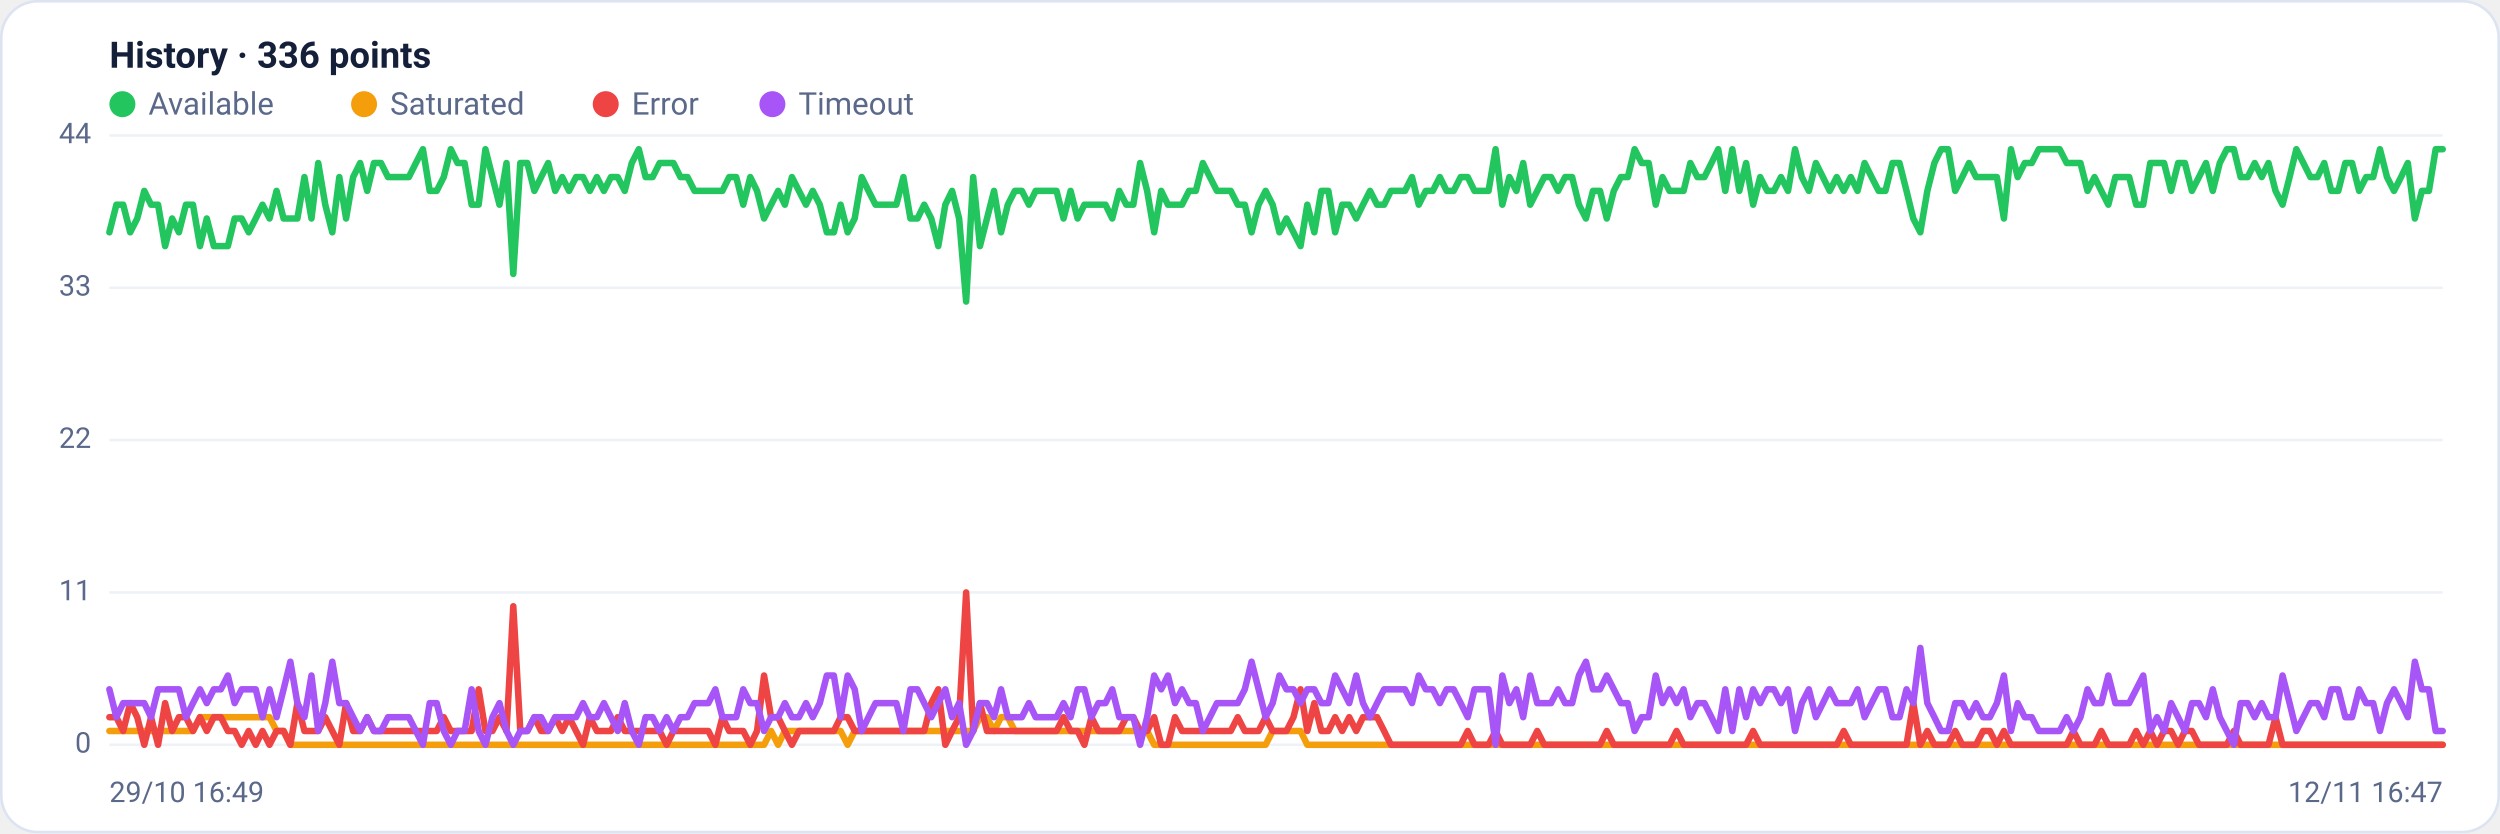
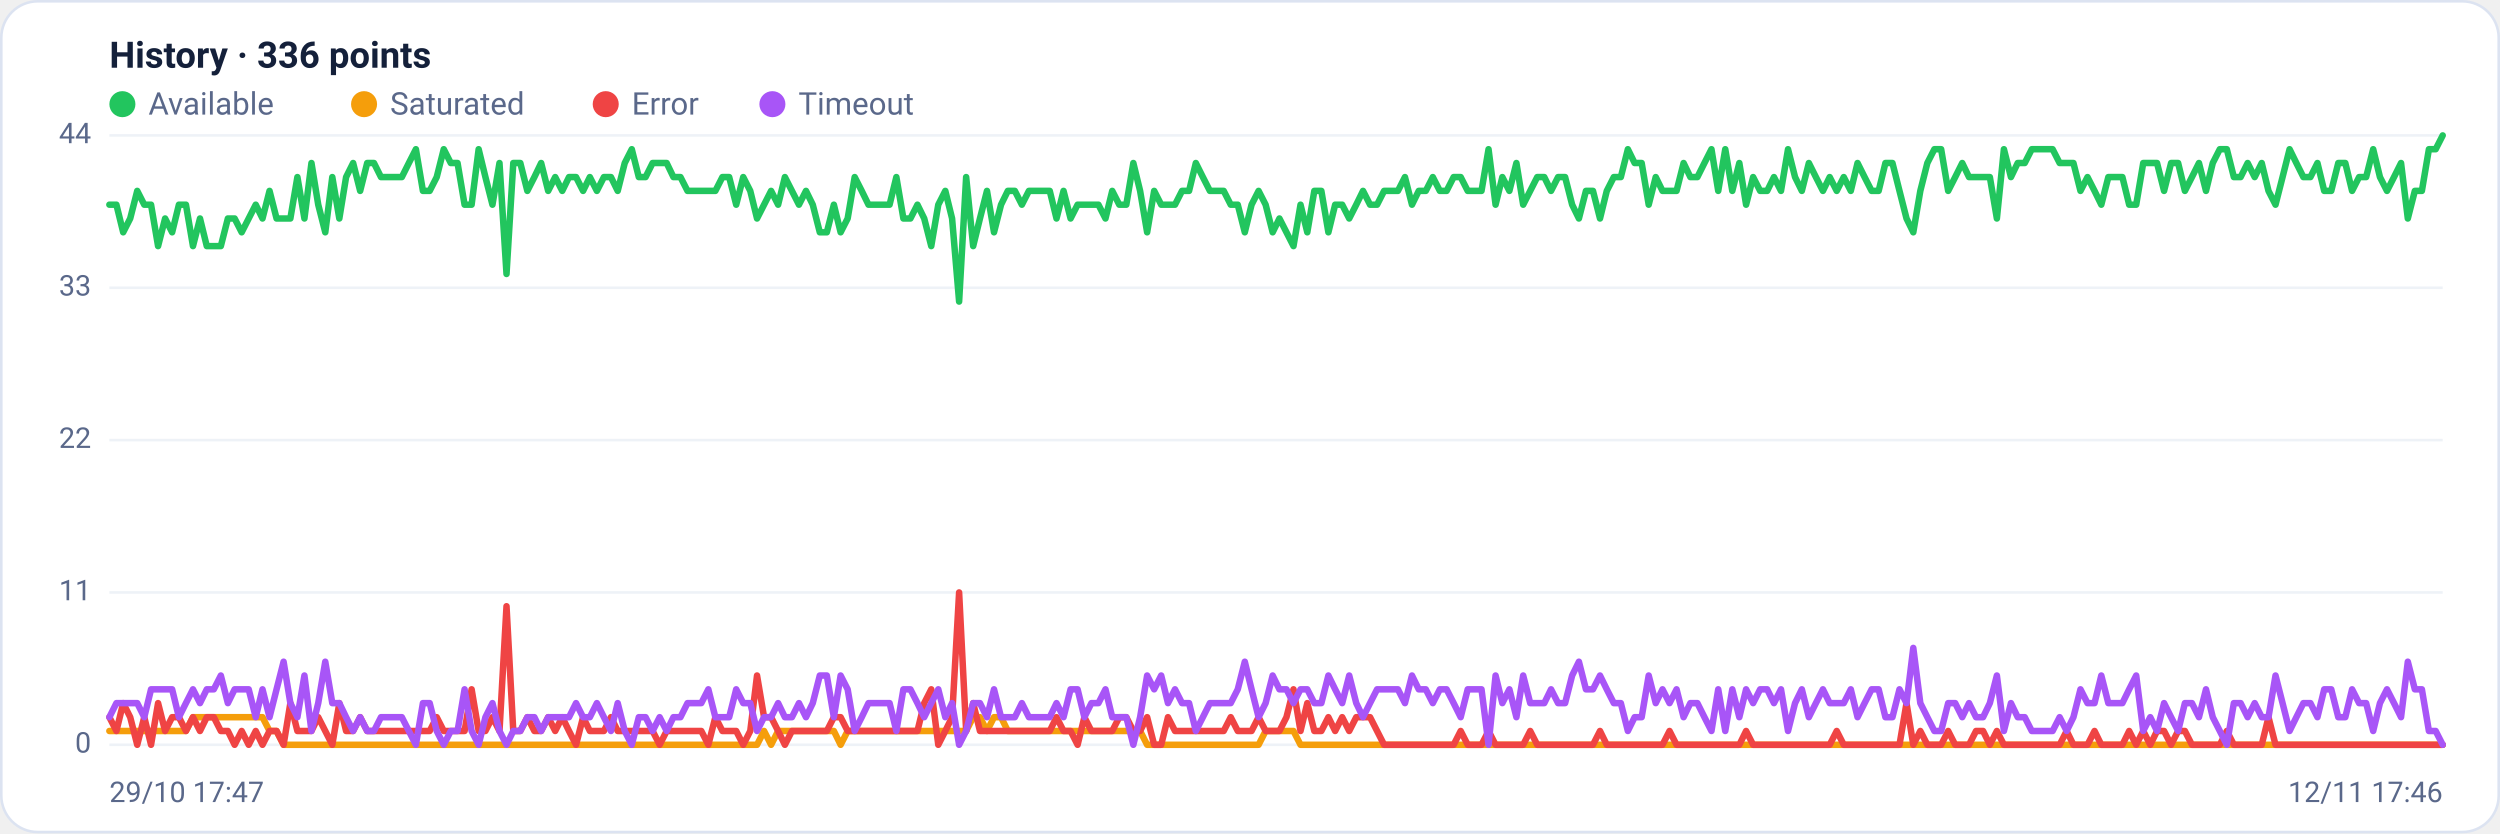
<svg xmlns="http://www.w3.org/2000/svg" viewBox="0 0 960 320" width="960" height="320" font-family="Segoe UI, system-ui, -apple-system, Roboto, Helvetica, Arial, sans-serif" role="img" aria-label="Availability history per region">
  <rect x="0.5" y="0.5" width="959" height="319" rx="14" fill="#ffffff" stroke="#dce3f1" />
  <text x="42" y="26" font-size="14" font-weight="600" fill="#14203a">History · 336 points</text>
  <circle cx="47" cy="40" r="5" fill="#22c55e" />
  <text x="57" y="44" font-size="12" fill="#5a688a">Available</text>
  <circle cx="139.8" cy="40" r="5" fill="#f59e0b" />
  <text x="149.8" y="44" font-size="12" fill="#5a688a">Saturated</text>
  <circle cx="232.6" cy="40" r="5" fill="#ef4444" />
  <text x="242.6" y="44" font-size="12" fill="#5a688a">Error</text>
  <circle cx="296.6" cy="40" r="5" fill="#a855f7" />
  <text x="306.6" y="44" font-size="12" fill="#5a688a">Timeout</text>
  <line x1="42" y1="286.0" x2="938" y2="286.0" stroke="#eef2f7" stroke-width="1" />
  <text x="35" y="289.0" text-anchor="end" font-size="11" fill="#5a688a">0</text>
  <line x1="42" y1="227.5" x2="938" y2="227.5" stroke="#eef2f7" stroke-width="1" />
  <text x="35" y="230.5" text-anchor="end" font-size="11" fill="#5a688a">11</text>
  <line x1="42" y1="169.0" x2="938" y2="169.0" stroke="#eef2f7" stroke-width="1" />
  <text x="35" y="172.0" text-anchor="end" font-size="11" fill="#5a688a">22</text>
  <line x1="42" y1="110.5" x2="938" y2="110.5" stroke="#eef2f7" stroke-width="1" />
  <text x="35" y="113.5" text-anchor="end" font-size="11" fill="#5a688a">33</text>
  <line x1="42" y1="52.0" x2="938" y2="52.0" stroke="#eef2f7" stroke-width="1" />
  <text x="35" y="55.0" text-anchor="end" font-size="11" fill="#5a688a">44</text>
-   <polyline fill="none" stroke="#22c55e" stroke-width="2.5" stroke-linejoin="round" stroke-linecap="round" points="42.0,89.2 44.7,78.6 47.3,78.6 50.0,89.2 52.7,83.9 55.4,73.3 58.0,78.6 60.7,78.6 63.4,94.5 66.1,83.9 68.7,89.2 71.4,78.6 74.1,78.6 76.8,94.5 79.4,83.9 82.1,94.5 84.8,94.5 87.5,94.5 90.1,83.9 92.8,83.9 95.5,89.2 98.2,83.9 100.8,78.6 103.5,83.9 106.2,73.3 108.9,83.9 111.5,83.9 114.2,83.9 116.9,68.0 119.6,83.9 122.2,62.6 124.9,78.6 127.6,89.2 130.3,68.0 132.9,83.9 135.6,68.0 138.3,62.6 141.0,73.3 143.6,62.6 146.3,62.6 149.0,68.0 151.7,68.0 154.3,68.0 157.0,68.0 159.7,62.6 162.4,57.3 165.0,73.3 167.7,73.3 170.4,68.0 173.1,57.3 175.7,62.6 178.4,62.6 181.1,78.6 183.8,78.6 186.4,57.3 189.1,68.0 191.8,78.6 194.5,62.6 197.1,105.2 199.8,62.6 202.5,62.6 205.2,73.3 207.8,68.0 210.5,62.6 213.2,73.3 215.9,68.0 218.5,73.3 221.2,68.0 223.9,68.0 226.5,73.3 229.2,68.0 231.9,73.3 234.6,68.0 237.2,68.0 239.9,73.3 242.6,62.6 245.3,57.3 247.9,68.0 250.6,68.0 253.3,62.6 256.0,62.6 258.6,62.6 261.3,68.0 264.0,68.0 266.7,73.3 269.3,73.3 272.0,73.3 274.7,73.3 277.4,73.3 280.0,68.0 282.7,68.0 285.4,78.6 288.1,68.0 290.7,73.3 293.4,83.9 296.1,78.6 298.8,73.3 301.4,78.6 304.1,68.0 306.8,73.3 309.5,78.6 312.1,73.3 314.8,78.6 317.5,89.2 320.2,89.2 322.8,78.6 325.5,89.2 328.2,83.9 330.9,68.0 333.5,73.3 336.2,78.6 338.9,78.6 341.6,78.6 344.2,78.6 346.9,68.0 349.6,83.9 352.3,83.9 354.9,78.6 357.6,83.9 360.3,94.5 363.0,78.6 365.6,73.3 368.3,83.9 371.0,115.8 373.7,68.0 376.3,94.5 379.0,83.9 381.7,73.3 384.4,89.2 387.0,78.6 389.7,73.3 392.4,73.3 395.1,78.6 397.7,73.3 400.4,73.3 403.1,73.3 405.7,73.3 408.4,83.9 411.1,73.3 413.8,83.9 416.4,78.6 419.1,78.6 421.8,78.6 424.5,78.6 427.1,83.9 429.8,73.3 432.5,78.6 435.2,78.6 437.8,62.6 440.5,73.3 443.2,89.2 445.9,73.3 448.5,78.6 451.2,78.6 453.9,78.6 456.6,73.3 459.2,73.3 461.9,62.6 464.6,68.0 467.3,73.3 469.9,73.3 472.6,73.3 475.3,78.6 478.0,78.6 480.6,89.2 483.3,78.6 486.0,73.3 488.7,78.6 491.3,89.2 494.0,83.9 496.7,89.2 499.4,94.5 502.0,78.6 504.7,89.2 507.4,73.3 510.1,73.3 512.7,89.2 515.4,78.6 518.1,78.6 520.8,83.9 523.4,78.6 526.1,73.3 528.8,78.6 531.5,78.6 534.1,73.3 536.8,73.3 539.5,73.3 542.2,68.0 544.8,78.6 547.5,73.3 550.2,73.3 552.9,68.0 555.5,73.3 558.2,73.3 560.9,68.0 563.6,68.0 566.2,73.3 568.9,73.3 571.6,73.3 574.3,57.3 576.9,78.6 579.6,68.0 582.3,73.3 584.9,62.6 587.6,78.6 590.3,73.3 593.0,68.0 595.6,68.0 598.3,73.3 601.0,68.0 603.7,68.0 606.3,78.6 609.0,83.9 611.7,73.3 614.4,73.3 617.0,83.9 619.7,73.3 622.4,68.0 625.1,68.0 627.7,57.3 630.4,62.6 633.1,62.6 635.8,78.6 638.4,68.0 641.1,73.3 643.8,73.3 646.5,73.3 649.1,62.6 651.8,68.0 654.5,68.0 657.2,62.6 659.8,57.3 662.5,73.3 665.2,57.3 667.9,73.3 670.5,62.6 673.2,78.6 675.9,68.0 678.6,73.3 681.2,73.3 683.9,68.0 686.6,73.3 689.3,57.3 691.9,68.0 694.6,73.3 697.3,62.6 700.0,68.0 702.6,73.3 705.3,68.0 708.0,73.3 710.7,68.0 713.3,73.3 716.0,62.6 718.7,68.0 721.4,73.3 724.0,73.3 726.7,62.6 729.4,62.6 732.1,73.3 734.7,83.9 737.4,89.2 740.1,73.3 742.8,62.6 745.4,57.3 748.1,57.3 750.8,73.3 753.5,68.0 756.1,62.6 758.8,68.0 761.5,68.0 764.1,68.0 766.8,68.0 769.5,83.9 772.2,57.3 774.8,68.0 777.5,62.6 780.2,62.6 782.9,57.3 785.5,57.3 788.2,57.3 790.9,57.3 793.6,62.6 796.2,62.6 798.9,62.6 801.6,73.3 804.3,68.0 806.9,73.3 809.6,78.6 812.3,68.0 815.0,68.0 817.6,68.0 820.3,78.6 823.0,78.6 825.7,62.6 828.3,62.6 831.0,62.6 833.7,73.3 836.4,62.6 839.0,62.6 841.7,73.3 844.4,68.0 847.1,62.6 849.7,73.3 852.4,62.6 855.1,57.3 857.8,57.3 860.4,68.0 863.1,68.0 865.8,62.6 868.5,68.0 871.1,62.6 873.8,73.3 876.5,78.6 879.2,68.0 881.8,57.3 884.5,62.6 887.2,68.0 889.9,68.0 892.5,62.6 895.2,73.3 897.9,73.3 900.6,62.6 903.2,62.6 905.9,73.3 908.6,68.0 911.3,68.0 913.9,57.3 916.6,68.0 919.3,73.3 922.0,68.0 924.6,62.6 927.3,83.9 930.0,73.3 932.7,73.3 935.3,57.3 938.0,57.3" />
-   <polyline fill="none" stroke="#f59e0b" stroke-width="2.5" stroke-linejoin="round" stroke-linecap="round" points="42.0,280.7 44.7,280.7 47.3,280.7 50.0,280.7 52.7,280.7 55.4,280.7 58.0,280.7 60.7,280.7 63.4,280.7 66.1,280.7 68.7,280.7 71.4,280.7 74.1,280.7 76.8,275.4 79.4,275.4 82.1,275.4 84.8,275.4 87.5,275.4 90.1,275.4 92.8,275.4 95.5,275.4 98.2,275.4 100.8,275.4 103.5,275.4 106.2,280.7 108.9,280.7 111.5,286.0 114.2,286.0 116.9,286.0 119.6,286.0 122.2,286.0 124.9,286.0 127.6,286.0 130.3,286.0 132.9,286.0 135.6,286.0 138.3,286.0 141.0,286.0 143.6,286.0 146.3,286.0 149.0,286.0 151.7,286.0 154.3,286.0 157.0,286.0 159.7,286.0 162.4,286.0 165.0,286.0 167.7,286.0 170.4,286.0 173.1,286.0 175.7,286.0 178.4,286.0 181.1,286.0 183.8,286.0 186.4,286.0 189.1,286.0 191.8,286.0 194.5,286.0 197.1,286.0 199.8,286.0 202.5,286.0 205.2,286.0 207.8,286.0 210.5,286.0 213.2,286.0 215.9,286.0 218.5,286.0 221.2,286.0 223.9,286.0 226.5,286.0 229.2,286.0 231.9,286.0 234.6,286.0 237.2,286.0 239.9,286.0 242.6,286.0 245.3,286.0 247.9,286.0 250.6,286.0 253.3,286.0 256.0,286.0 258.6,286.0 261.3,286.0 264.0,286.0 266.7,286.0 269.3,286.0 272.0,286.0 274.7,286.0 277.4,286.0 280.0,286.0 282.7,286.0 285.4,286.0 288.1,286.0 290.7,286.0 293.4,286.0 296.1,280.7 298.8,286.0 301.4,280.7 304.1,280.7 306.8,280.7 309.5,280.7 312.1,280.7 314.8,280.7 317.5,280.7 320.2,280.7 322.8,280.7 325.5,286.0 328.2,280.7 330.9,280.7 333.5,280.7 336.2,280.7 338.9,280.7 341.6,280.7 344.2,280.7 346.9,280.7 349.6,280.7 352.3,280.7 354.9,280.7 357.6,280.7 360.3,280.7 363.0,280.7 365.6,280.7 368.3,280.7 371.0,280.7 373.7,280.7 376.3,275.4 379.0,275.4 381.7,280.7 384.4,275.4 387.0,275.4 389.7,280.7 392.4,280.7 395.1,280.7 397.7,280.7 400.4,280.7 403.1,280.7 405.7,280.7 408.4,280.7 411.1,280.7 413.8,280.7 416.4,280.7 419.1,280.7 421.8,280.7 424.5,280.7 427.1,280.7 429.8,280.7 432.5,280.7 435.2,280.7 437.8,280.7 440.5,280.7 443.2,286.0 445.9,286.0 448.5,286.0 451.2,286.0 453.9,286.0 456.6,286.0 459.2,286.0 461.9,286.0 464.6,286.0 467.3,286.0 469.9,286.0 472.6,286.0 475.3,286.0 478.0,286.0 480.6,286.0 483.3,286.0 486.0,286.0 488.7,280.7 491.3,280.7 494.0,280.7 496.7,280.7 499.4,280.7 502.0,286.0 504.7,286.0 507.4,286.0 510.1,286.0 512.7,286.0 515.4,286.0 518.1,286.0 520.8,286.0 523.4,286.0 526.1,286.0 528.8,286.0 531.5,286.0 534.1,286.0 536.8,286.0 539.5,286.0 542.2,286.0 544.8,286.0 547.5,286.0 550.2,286.0 552.9,286.0 555.5,286.0 558.2,286.0 560.9,286.0 563.6,286.0 566.2,286.0 568.9,286.0 571.6,286.0 574.3,286.0 576.9,286.0 579.6,286.0 582.3,286.0 584.9,286.0 587.6,286.0 590.3,286.0 593.0,286.0 595.6,286.0 598.3,286.0 601.0,286.0 603.7,286.0 606.3,286.0 609.0,286.0 611.7,286.0 614.4,286.0 617.0,286.0 619.7,286.0 622.4,286.0 625.1,286.0 627.7,286.0 630.4,286.0 633.1,286.0 635.8,286.0 638.4,286.0 641.1,286.0 643.8,286.0 646.5,286.0 649.1,286.0 651.8,286.0 654.5,286.0 657.2,286.0 659.8,286.0 662.5,286.0 665.2,286.0 667.9,286.0 670.5,286.0 673.2,286.0 675.9,286.0 678.6,286.0 681.2,286.0 683.9,286.0 686.6,286.0 689.3,286.0 691.9,286.0 694.6,286.0 697.3,286.0 700.0,286.0 702.6,286.0 705.3,286.0 708.0,286.0 710.7,286.0 713.3,286.0 716.0,286.0 718.7,286.0 721.4,286.0 724.0,286.0 726.7,286.0 729.4,286.0 732.1,286.0 734.7,286.0 737.4,286.0 740.1,286.0 742.8,286.0 745.4,286.0 748.1,286.0 750.8,286.0 753.5,286.0 756.1,286.0 758.8,286.0 761.5,286.0 764.1,286.0 766.8,286.0 769.5,286.0 772.2,286.0 774.8,286.0 777.5,286.0 780.2,286.0 782.9,286.0 785.5,286.0 788.2,286.0 790.9,286.0 793.6,286.0 796.2,286.0 798.9,286.0 801.6,286.0 804.3,286.0 806.9,286.0 809.6,286.0 812.3,286.0 815.0,286.0 817.6,286.0 820.3,286.0 823.0,286.0 825.7,286.0 828.3,286.0 831.0,286.0 833.7,286.0 836.4,286.0 839.0,286.0 841.7,286.0 844.4,286.0 847.1,286.0 849.7,286.0 852.4,286.0 855.1,286.0 857.8,286.0 860.4,286.0 863.1,286.0 865.8,286.0 868.5,286.0 871.1,286.0 873.8,286.0 876.5,286.0 879.2,286.0 881.8,286.0 884.5,286.0 887.2,286.0 889.9,286.0 892.5,286.0 895.2,286.0 897.9,286.0 900.6,286.0 903.2,286.0 905.9,286.0 908.6,286.0 911.3,286.0 913.9,286.0 916.6,286.0 919.3,286.0 922.0,286.0 924.6,286.0 927.3,286.0 930.0,286.0 932.7,286.0 935.3,286.0 938.0,286.0" />
-   <polyline fill="none" stroke="#ef4444" stroke-width="2.5" stroke-linejoin="round" stroke-linecap="round" points="42.0,275.4 44.7,275.4 47.3,280.7 50.0,270.0 52.7,275.4 55.4,286.0 58.0,275.4 60.7,286.0 63.4,270.0 66.1,280.7 68.7,275.4 71.4,275.4 74.1,280.7 76.8,275.4 79.4,280.7 82.1,275.4 84.8,275.4 87.5,280.7 90.1,280.7 92.8,286.0 95.5,280.7 98.2,286.0 100.8,280.7 103.5,286.0 106.2,280.7 108.9,280.7 111.5,286.0 114.2,270.0 116.9,280.7 119.6,280.7 122.2,280.7 124.9,275.4 127.6,280.7 130.3,286.0 132.9,270.0 135.6,280.7 138.3,280.7 141.0,275.4 143.6,280.7 146.3,280.7 149.0,280.7 151.7,280.7 154.3,280.7 157.0,280.7 159.7,280.7 162.4,280.7 165.0,280.7 167.7,280.7 170.4,275.4 173.1,280.7 175.7,280.7 178.4,280.7 181.1,280.7 183.8,264.7 186.4,280.7 189.1,280.7 191.8,275.4 194.5,280.7 197.1,232.8 199.8,280.7 202.5,280.7 205.2,275.4 207.8,280.7 210.5,280.7 213.2,275.4 215.9,280.7 218.5,275.4 221.2,280.7 223.9,286.0 226.5,275.4 229.2,280.7 231.9,280.7 234.6,280.7 237.2,275.4 239.9,280.7 242.6,280.7 245.3,280.7 247.9,280.7 250.6,280.7 253.3,280.7 256.0,286.0 258.6,280.7 261.3,280.7 264.0,280.7 266.7,280.7 269.3,280.7 272.0,280.7 274.7,286.0 277.4,275.4 280.0,280.7 282.7,280.7 285.4,280.7 288.1,286.0 290.7,280.7 293.4,259.4 296.1,275.4 298.8,275.4 301.4,280.7 304.1,286.0 306.8,280.7 309.5,280.7 312.1,280.7 314.8,280.7 317.5,280.7 320.2,280.7 322.8,275.4 325.5,275.4 328.2,280.7 330.9,280.7 333.5,280.7 336.2,280.7 338.9,280.7 341.6,280.7 344.2,280.7 346.9,280.7 349.6,280.7 352.3,280.7 354.9,280.7 357.6,270.0 360.3,264.7 363.0,286.0 365.6,280.7 368.3,275.4 371.0,227.5 373.7,280.7 376.3,270.0 379.0,280.7 381.7,280.7 384.4,280.7 387.0,280.7 389.7,280.7 392.4,280.7 395.1,280.7 397.7,280.7 400.4,280.7 403.1,280.7 405.7,280.7 408.4,275.4 411.1,280.7 413.8,280.7 416.4,286.0 419.1,275.4 421.8,280.7 424.5,280.7 427.1,280.7 429.8,280.7 432.5,275.4 435.2,275.4 437.8,280.7 440.5,280.7 443.2,275.4 445.9,286.0 448.5,286.0 451.2,275.4 453.9,280.7 456.6,280.7 459.2,280.7 461.9,280.7 464.6,280.7 467.3,280.7 469.9,280.7 472.6,280.7 475.3,275.4 478.0,280.7 480.6,280.7 483.3,280.7 486.0,275.4 488.7,280.7 491.3,280.7 494.0,280.7 496.7,275.4 499.4,264.7 502.0,280.7 504.7,270.0 507.4,280.7 510.1,280.7 512.7,275.4 515.4,280.7 518.1,275.4 520.8,280.7 523.4,275.4 526.1,275.4 528.8,275.4 531.5,280.7 534.1,286.0 536.8,286.0 539.5,286.0 542.2,286.0 544.8,286.0 547.5,286.0 550.2,286.0 552.9,286.0 555.5,286.0 558.2,286.0 560.9,286.0 563.6,280.7 566.2,286.0 568.9,286.0 571.6,286.0 574.3,280.7 576.9,286.0 579.6,286.0 582.3,286.0 584.9,286.0 587.6,286.0 590.3,280.7 593.0,286.0 595.6,286.0 598.3,286.0 601.0,286.0 603.7,286.0 606.3,286.0 609.0,286.0 611.7,286.0 614.4,286.0 617.0,280.7 619.7,286.0 622.4,286.0 625.1,286.0 627.7,286.0 630.4,286.0 633.1,286.0 635.8,286.0 638.4,286.0 641.1,286.0 643.8,280.7 646.5,286.0 649.1,286.0 651.8,286.0 654.5,286.0 657.2,286.0 659.8,286.0 662.5,286.0 665.2,286.0 667.9,286.0 670.5,286.0 673.2,280.7 675.9,286.0 678.6,286.0 681.2,286.0 683.9,286.0 686.6,286.0 689.3,286.0 691.9,286.0 694.6,286.0 697.3,286.0 700.0,286.0 702.6,286.0 705.3,286.0 708.0,280.7 710.7,286.0 713.3,286.0 716.0,286.0 718.7,286.0 721.4,286.0 724.0,286.0 726.7,286.0 729.4,286.0 732.1,286.0 734.7,270.0 737.4,286.0 740.1,280.7 742.8,286.0 745.4,286.0 748.1,286.0 750.8,280.7 753.5,286.0 756.1,286.0 758.8,286.0 761.5,280.7 764.1,280.7 766.8,286.0 769.5,280.7 772.2,286.0 774.8,286.0 777.5,286.0 780.2,286.0 782.9,286.0 785.5,286.0 788.2,286.0 790.9,286.0 793.6,286.0 796.2,280.7 798.9,286.0 801.6,286.0 804.3,286.0 806.9,280.7 809.6,286.0 812.3,286.0 815.0,286.0 817.6,286.0 820.3,280.7 823.0,286.0 825.7,280.7 828.3,286.0 831.0,280.7 833.7,280.7 836.4,286.0 839.0,280.7 841.7,280.7 844.4,286.0 847.1,286.0 849.7,286.0 852.4,286.0 855.1,286.0 857.8,280.7 860.4,286.0 863.1,286.0 865.8,286.0 868.5,286.0 871.1,286.0 873.8,275.4 876.5,286.0 879.2,286.0 881.8,286.0 884.5,286.0 887.2,286.0 889.9,286.0 892.5,286.0 895.2,286.0 897.9,286.0 900.6,286.0 903.2,286.0 905.9,286.0 908.6,286.0 911.3,286.0 913.9,286.0 916.6,286.0 919.3,286.0 922.0,286.0 924.6,286.0 927.3,286.0 930.0,286.0 932.7,286.0 935.3,286.0 938.0,286.0" />
-   <polyline fill="none" stroke="#a855f7" stroke-width="2.5" stroke-linejoin="round" stroke-linecap="round" points="42.0,264.7 44.7,275.4 47.3,270.0 50.0,270.0 52.7,270.0 55.4,270.0 58.0,275.4 60.7,264.7 63.4,264.7 66.1,264.7 68.7,264.7 71.4,275.4 74.1,270.0 76.8,264.7 79.4,270.0 82.1,264.7 84.8,264.7 87.5,259.4 90.1,270.0 92.8,264.7 95.5,264.7 98.2,264.7 100.8,275.4 103.5,264.7 106.2,275.4 108.9,264.7 111.5,254.1 114.2,270.0 116.9,275.4 119.6,259.4 122.2,280.7 124.9,270.0 127.6,254.1 130.3,270.0 132.9,270.0 135.6,275.4 138.3,280.7 141.0,275.4 143.6,280.7 146.3,280.7 149.0,275.4 151.7,275.4 154.3,275.4 157.0,275.4 159.7,280.7 162.4,286.0 165.0,270.0 167.7,270.0 170.4,280.7 173.1,286.0 175.7,280.7 178.4,280.7 181.1,264.7 183.8,280.7 186.4,286.0 189.1,275.4 191.8,270.0 194.5,280.7 197.1,286.0 199.8,280.7 202.5,280.7 205.2,275.4 207.8,275.4 210.5,280.7 213.2,275.4 215.9,275.4 218.5,275.4 221.2,275.4 223.9,270.0 226.5,275.4 229.2,275.4 231.9,270.0 234.6,275.4 237.2,280.7 239.9,270.0 242.6,280.7 245.3,286.0 247.9,275.4 250.6,275.4 253.3,280.7 256.0,275.4 258.6,280.7 261.3,275.4 264.0,275.4 266.7,270.0 269.3,270.0 272.0,270.0 274.7,264.7 277.4,275.4 280.0,275.4 282.7,275.4 285.4,264.7 288.1,270.0 290.7,270.0 293.4,280.7 296.1,275.4 298.8,275.4 301.4,270.0 304.1,275.4 306.8,275.4 309.5,270.0 312.1,275.4 314.8,270.0 317.5,259.4 320.2,259.4 322.8,275.4 325.5,259.4 328.2,264.7 330.9,280.7 333.5,275.4 336.2,270.0 338.9,270.0 341.6,270.0 344.2,270.0 346.9,280.7 349.6,264.7 352.3,264.7 354.9,270.0 357.6,275.4 360.3,270.0 363.0,264.7 365.6,275.4 368.3,270.0 371.0,286.0 373.7,280.7 376.3,270.0 379.0,270.0 381.7,275.4 384.4,264.7 387.0,275.4 389.7,275.4 392.4,275.4 395.1,270.0 397.7,275.4 400.4,275.4 403.1,275.4 405.7,275.4 408.4,270.0 411.1,275.4 413.8,264.7 416.4,264.7 419.1,275.4 421.8,270.0 424.5,270.0 427.1,264.7 429.8,275.4 432.5,275.4 435.2,275.4 437.8,286.0 440.5,275.4 443.2,259.4 445.9,264.7 448.5,259.4 451.2,270.0 453.9,264.7 456.6,270.0 459.2,270.0 461.9,280.7 464.6,275.4 467.3,270.0 469.9,270.0 472.6,270.0 475.3,270.0 478.0,264.7 480.6,254.1 483.3,264.7 486.0,275.4 488.7,270.0 491.3,259.4 494.0,264.7 496.7,264.7 499.4,270.0 502.0,264.7 504.7,264.7 507.4,270.0 510.1,270.0 512.7,259.4 515.4,264.7 518.1,270.0 520.8,259.4 523.4,270.0 526.1,275.4 528.8,270.0 531.5,264.7 534.1,264.7 536.8,264.7 539.5,264.7 542.2,270.0 544.8,259.4 547.5,264.7 550.2,264.7 552.9,270.0 555.5,264.7 558.2,264.7 560.9,270.0 563.6,275.4 566.2,264.7 568.9,264.7 571.6,264.7 574.3,286.0 576.9,259.4 579.6,270.0 582.3,264.7 584.9,275.4 587.6,259.4 590.3,270.0 593.0,270.0 595.6,270.0 598.3,264.7 601.0,270.0 603.7,270.0 606.3,259.4 609.0,254.1 611.7,264.7 614.4,264.7 617.0,259.4 619.7,264.7 622.4,270.0 625.1,270.0 627.7,280.7 630.4,275.4 633.1,275.4 635.8,259.4 638.4,270.0 641.1,264.7 643.8,270.0 646.5,264.7 649.1,275.4 651.8,270.0 654.5,270.0 657.2,275.4 659.8,280.7 662.5,264.7 665.2,280.7 667.9,264.7 670.5,275.4 673.2,264.7 675.9,270.0 678.6,264.7 681.2,264.7 683.9,270.0 686.6,264.7 689.3,280.7 691.9,270.0 694.6,264.7 697.3,275.4 700.0,270.0 702.6,264.7 705.3,270.0 708.0,270.0 710.7,270.0 713.3,264.7 716.0,275.4 718.7,270.0 721.4,264.7 724.0,264.7 726.7,275.4 729.4,275.4 732.1,264.7 734.7,270.0 737.4,248.8 740.1,270.0 742.8,275.4 745.4,280.7 748.1,280.7 750.8,270.0 753.5,270.0 756.1,275.4 758.8,270.0 761.5,275.4 764.1,275.4 766.8,270.0 769.5,259.4 772.2,280.7 774.8,270.0 777.5,275.4 780.2,275.4 782.9,280.7 785.5,280.7 788.2,280.7 790.9,280.7 793.6,275.4 796.2,280.7 798.9,275.4 801.6,264.7 804.3,270.0 806.9,270.0 809.6,259.4 812.3,270.0 815.0,270.0 817.6,270.0 820.3,264.7 823.0,259.4 825.7,280.7 828.3,275.4 831.0,280.7 833.7,270.0 836.4,275.4 839.0,280.7 841.7,270.0 844.4,270.0 847.1,275.4 849.7,264.7 852.4,275.4 855.1,280.7 857.8,286.0 860.4,270.0 863.1,270.0 865.8,275.4 868.5,270.0 871.1,275.4 873.8,275.4 876.5,259.4 879.2,270.0 881.8,280.7 884.5,275.4 887.2,270.0 889.9,270.0 892.5,275.4 895.2,264.7 897.9,264.7 900.6,275.4 903.2,275.4 905.9,264.7 908.6,270.0 911.3,270.0 913.9,280.7 916.6,270.0 919.3,264.7 922.0,270.0 924.6,275.4 927.3,254.1 930.0,264.7 932.7,264.7 935.3,280.7 938.0,280.7" />
-   <text x="42" y="308" font-size="11" fill="#5a688a">29/10 16:49</text>
-   <text x="938" y="308" text-anchor="end" font-size="11" fill="#5a688a">12/11 16:47</text>
+   <polyline fill="none" stroke="#22c55e" stroke-width="2.5" stroke-linejoin="round" stroke-linecap="round" points="42.0,78.6 44.7,78.6 47.3,89.2 50.0,83.9 52.7,73.3 55.4,78.6 58.0,78.6 60.7,94.5 63.4,83.9 66.1,89.2 68.7,78.6 71.4,78.6 74.1,94.5 76.8,83.9 79.4,94.5 82.1,94.5 84.8,94.5 87.5,83.9 90.1,83.9 92.8,89.2 95.5,83.9 98.2,78.6 100.8,83.9 103.5,73.3 106.2,83.9 108.9,83.9 111.5,83.9 114.2,68.0 116.9,83.9 119.6,62.6 122.2,78.6 124.9,89.2 127.6,68.0 130.3,83.9 132.9,68.0 135.6,62.6 138.3,73.3 141.0,62.6 143.6,62.6 146.3,68.0 149.0,68.0 151.7,68.0 154.3,68.0 157.0,62.6 159.7,57.3 162.4,73.3 165.0,73.3 167.7,68.0 170.4,57.3 173.1,62.6 175.7,62.6 178.4,78.6 181.1,78.6 183.8,57.3 186.4,68.0 189.1,78.6 191.8,62.6 194.5,105.2 197.1,62.6 199.8,62.6 202.5,73.3 205.2,68.0 207.8,62.6 210.5,73.3 213.2,68.0 215.9,73.3 218.5,68.0 221.2,68.0 223.9,73.3 226.5,68.0 229.2,73.3 231.9,68.0 234.6,68.0 237.2,73.3 239.9,62.6 242.6,57.3 245.3,68.0 247.9,68.0 250.6,62.6 253.3,62.6 256.0,62.6 258.6,68.0 261.3,68.0 264.0,73.3 266.7,73.3 269.3,73.3 272.0,73.3 274.7,73.3 277.4,68.0 280.0,68.0 282.7,78.6 285.4,68.0 288.1,73.3 290.7,83.9 293.4,78.6 296.1,73.3 298.8,78.6 301.4,68.0 304.1,73.3 306.8,78.6 309.5,73.3 312.1,78.6 314.8,89.2 317.5,89.2 320.2,78.6 322.8,89.2 325.5,83.9 328.2,68.0 330.9,73.3 333.5,78.6 336.2,78.6 338.9,78.6 341.6,78.6 344.2,68.0 346.9,83.9 349.6,83.9 352.3,78.6 354.9,83.9 357.6,94.5 360.3,78.6 363.0,73.3 365.6,83.9 368.3,115.8 371.0,68.0 373.7,94.5 376.3,83.9 379.0,73.3 381.7,89.2 384.4,78.6 387.0,73.3 389.7,73.3 392.4,78.6 395.1,73.3 397.7,73.3 400.4,73.3 403.1,73.3 405.7,83.9 408.4,73.3 411.1,83.9 413.8,78.6 416.4,78.6 419.1,78.6 421.8,78.6 424.5,83.9 427.1,73.3 429.8,78.6 432.5,78.6 435.2,62.6 437.8,73.3 440.5,89.2 443.2,73.3 445.9,78.6 448.5,78.6 451.2,78.6 453.9,73.3 456.6,73.3 459.2,62.6 461.9,68.0 464.6,73.3 467.3,73.3 469.9,73.3 472.6,78.6 475.3,78.6 478.0,89.2 480.6,78.6 483.3,73.3 486.0,78.6 488.7,89.2 491.3,83.9 494.0,89.2 496.7,94.5 499.4,78.6 502.0,89.2 504.7,73.3 507.4,73.3 510.1,89.2 512.7,78.6 515.4,78.6 518.1,83.9 520.8,78.6 523.4,73.3 526.1,78.6 528.8,78.6 531.5,73.3 534.1,73.3 536.8,73.3 539.5,68.0 542.2,78.6 544.8,73.3 547.5,73.3 550.2,68.0 552.9,73.3 555.5,73.3 558.2,68.0 560.9,68.0 563.6,73.3 566.2,73.3 568.9,73.3 571.6,57.3 574.3,78.6 576.9,68.0 579.6,73.3 582.3,62.6 584.9,78.6 587.6,73.3 590.3,68.0 593.0,68.0 595.6,73.3 598.3,68.0 601.0,68.0 603.7,78.6 606.3,83.9 609.0,73.3 611.7,73.3 614.4,83.9 617.0,73.3 619.7,68.0 622.4,68.0 625.1,57.3 627.7,62.6 630.4,62.6 633.1,78.6 635.8,68.0 638.4,73.3 641.1,73.3 643.8,73.3 646.5,62.6 649.1,68.0 651.8,68.0 654.5,62.6 657.2,57.3 659.8,73.3 662.5,57.3 665.2,73.3 667.9,62.6 670.5,78.6 673.2,68.0 675.9,73.3 678.6,73.3 681.2,68.0 683.9,73.3 686.6,57.3 689.3,68.0 691.9,73.3 694.6,62.6 697.3,68.0 700.0,73.3 702.6,68.0 705.3,73.3 708.0,68.0 710.7,73.3 713.3,62.6 716.0,68.0 718.7,73.3 721.4,73.3 724.0,62.6 726.7,62.6 729.4,73.3 732.1,83.9 734.7,89.2 737.4,73.3 740.1,62.6 742.8,57.3 745.4,57.3 748.1,73.3 750.8,68.0 753.5,62.6 756.1,68.0 758.8,68.0 761.5,68.0 764.1,68.0 766.8,83.9 769.5,57.3 772.2,68.0 774.8,62.6 777.5,62.6 780.2,57.3 782.9,57.3 785.5,57.3 788.2,57.3 790.9,62.6 793.6,62.6 796.2,62.6 798.9,73.3 801.6,68.0 804.3,73.3 806.9,78.6 809.6,68.0 812.3,68.0 815.0,68.0 817.6,78.6 820.3,78.6 823.0,62.6 825.7,62.6 828.3,62.6 831.0,73.3 833.7,62.6 836.4,62.6 839.0,73.3 841.7,68.0 844.4,62.6 847.1,73.3 849.7,62.6 852.4,57.3 855.1,57.3 857.8,68.0 860.4,68.0 863.1,62.6 865.8,68.0 868.5,62.6 871.1,73.3 873.8,78.6 876.5,68.0 879.2,57.3 881.8,62.6 884.5,68.0 887.2,68.0 889.9,62.6 892.5,73.3 895.2,73.3 897.9,62.6 900.6,62.6 903.2,73.3 905.9,68.0 908.6,68.0 911.3,57.3 913.9,68.0 916.6,73.3 919.3,68.0 922.0,62.6 924.6,83.9 927.3,73.3 930.0,73.3 932.7,57.3 935.3,57.3 938.0,52.0" />
+   <polyline fill="none" stroke="#f59e0b" stroke-width="2.5" stroke-linejoin="round" stroke-linecap="round" points="42.0,280.7 44.7,280.7 47.3,280.7 50.0,280.7 52.7,280.7 55.4,280.7 58.0,280.7 60.7,280.7 63.4,280.7 66.1,280.7 68.7,280.7 71.4,280.7 74.1,275.4 76.8,275.4 79.4,275.4 82.1,275.4 84.8,275.4 87.5,275.4 90.1,275.4 92.8,275.4 95.5,275.4 98.2,275.4 100.8,275.4 103.5,280.7 106.2,280.7 108.9,286.0 111.5,286.0 114.2,286.0 116.9,286.0 119.6,286.0 122.2,286.0 124.9,286.0 127.6,286.0 130.3,286.0 132.9,286.0 135.6,286.0 138.3,286.0 141.0,286.0 143.6,286.0 146.3,286.0 149.0,286.0 151.7,286.0 154.3,286.0 157.0,286.0 159.7,286.0 162.4,286.0 165.0,286.0 167.7,286.0 170.4,286.0 173.1,286.0 175.7,286.0 178.4,286.0 181.1,286.0 183.8,286.0 186.4,286.0 189.1,286.0 191.8,286.0 194.5,286.0 197.1,286.0 199.8,286.0 202.5,286.0 205.2,286.0 207.8,286.0 210.5,286.0 213.2,286.0 215.9,286.0 218.5,286.0 221.2,286.0 223.9,286.0 226.5,286.0 229.2,286.0 231.9,286.0 234.6,286.0 237.2,286.0 239.9,286.0 242.6,286.0 245.3,286.0 247.9,286.0 250.6,286.0 253.3,286.0 256.0,286.0 258.6,286.0 261.3,286.0 264.0,286.0 266.7,286.0 269.3,286.0 272.0,286.0 274.7,286.0 277.4,286.0 280.0,286.0 282.7,286.0 285.4,286.0 288.1,286.0 290.7,286.0 293.4,280.7 296.1,286.0 298.8,280.7 301.4,280.7 304.1,280.7 306.8,280.7 309.5,280.7 312.1,280.7 314.8,280.7 317.5,280.7 320.2,280.7 322.8,286.0 325.5,280.7 328.2,280.7 330.9,280.7 333.5,280.7 336.2,280.7 338.9,280.7 341.6,280.7 344.2,280.7 346.9,280.7 349.6,280.7 352.3,280.7 354.9,280.7 357.6,280.7 360.3,280.7 363.0,280.7 365.6,280.7 368.3,280.7 371.0,280.7 373.7,275.4 376.3,275.4 379.0,280.7 381.7,275.4 384.4,275.4 387.0,280.7 389.7,280.7 392.4,280.7 395.1,280.7 397.7,280.7 400.4,280.7 403.1,280.7 405.7,280.7 408.4,280.7 411.1,280.7 413.8,280.7 416.4,280.7 419.1,280.7 421.8,280.7 424.5,280.7 427.1,280.7 429.8,280.7 432.5,280.7 435.2,280.7 437.8,280.7 440.5,286.0 443.2,286.0 445.9,286.0 448.5,286.0 451.2,286.0 453.9,286.0 456.6,286.0 459.2,286.0 461.9,286.0 464.6,286.0 467.3,286.0 469.9,286.0 472.6,286.0 475.3,286.0 478.0,286.0 480.6,286.0 483.3,286.0 486.0,280.7 488.7,280.7 491.3,280.7 494.0,280.7 496.7,280.7 499.4,286.0 502.0,286.0 504.7,286.0 507.4,286.0 510.1,286.0 512.7,286.0 515.4,286.0 518.1,286.0 520.8,286.0 523.4,286.0 526.1,286.0 528.8,286.0 531.5,286.0 534.1,286.0 536.8,286.0 539.5,286.0 542.2,286.0 544.8,286.0 547.5,286.0 550.2,286.0 552.9,286.0 555.5,286.0 558.2,286.0 560.9,286.0 563.6,286.0 566.2,286.0 568.9,286.0 571.6,286.0 574.3,286.0 576.9,286.0 579.6,286.0 582.3,286.0 584.9,286.0 587.6,286.0 590.3,286.0 593.0,286.0 595.6,286.0 598.3,286.0 601.0,286.0 603.7,286.0 606.3,286.0 609.0,286.0 611.7,286.0 614.4,286.0 617.0,286.0 619.7,286.0 622.4,286.0 625.1,286.0 627.7,286.0 630.4,286.0 633.1,286.0 635.8,286.0 638.4,286.0 641.1,286.0 643.8,286.0 646.5,286.0 649.1,286.0 651.8,286.0 654.5,286.0 657.2,286.0 659.8,286.0 662.5,286.0 665.2,286.0 667.9,286.0 670.5,286.0 673.2,286.0 675.9,286.0 678.6,286.0 681.2,286.0 683.9,286.0 686.6,286.0 689.3,286.0 691.9,286.0 694.6,286.0 697.3,286.0 700.0,286.0 702.6,286.0 705.3,286.0 708.0,286.0 710.7,286.0 713.3,286.0 716.0,286.0 718.7,286.0 721.4,286.0 724.0,286.0 726.7,286.0 729.4,286.0 732.1,286.0 734.7,286.0 737.4,286.0 740.1,286.0 742.8,286.0 745.4,286.0 748.1,286.0 750.8,286.0 753.5,286.0 756.1,286.0 758.8,286.0 761.5,286.0 764.1,286.0 766.8,286.0 769.5,286.0 772.2,286.0 774.8,286.0 777.5,286.0 780.2,286.0 782.9,286.0 785.5,286.0 788.2,286.0 790.9,286.0 793.6,286.0 796.2,286.0 798.9,286.0 801.6,286.0 804.3,286.0 806.9,286.0 809.6,286.0 812.3,286.0 815.0,286.0 817.6,286.0 820.3,286.0 823.0,286.0 825.7,286.0 828.3,286.0 831.0,286.0 833.7,286.0 836.4,286.0 839.0,286.0 841.7,286.0 844.4,286.0 847.1,286.0 849.7,286.0 852.4,286.0 855.1,286.0 857.8,286.0 860.4,286.0 863.1,286.0 865.8,286.0 868.5,286.0 871.1,286.0 873.8,286.0 876.5,286.0 879.2,286.0 881.8,286.0 884.5,286.0 887.2,286.0 889.9,286.0 892.5,286.0 895.2,286.0 897.9,286.0 900.6,286.0 903.2,286.0 905.9,286.0 908.6,286.0 911.3,286.0 913.9,286.0 916.6,286.0 919.3,286.0 922.0,286.0 924.6,286.0 927.3,286.0 930.0,286.0 932.7,286.0 935.3,286.0 938.0,286.0" />
+   <polyline fill="none" stroke="#ef4444" stroke-width="2.5" stroke-linejoin="round" stroke-linecap="round" points="42.0,275.4 44.7,280.7 47.3,270.0 50.0,275.4 52.7,286.0 55.4,275.4 58.0,286.0 60.7,270.0 63.4,280.7 66.1,275.4 68.7,275.4 71.4,280.7 74.1,275.4 76.8,280.7 79.4,275.4 82.1,275.4 84.8,280.7 87.5,280.7 90.1,286.0 92.8,280.7 95.5,286.0 98.2,280.7 100.8,286.0 103.5,280.7 106.2,280.7 108.9,286.0 111.5,270.0 114.2,280.7 116.9,280.7 119.6,280.7 122.2,275.4 124.9,280.7 127.6,286.0 130.3,270.0 132.9,280.7 135.6,280.7 138.3,275.4 141.0,280.7 143.6,280.7 146.3,280.7 149.0,280.7 151.7,280.7 154.3,280.7 157.0,280.7 159.7,280.7 162.4,280.7 165.0,280.7 167.7,275.4 170.4,280.7 173.1,280.7 175.7,280.7 178.4,280.7 181.1,264.7 183.8,280.7 186.4,280.7 189.1,275.4 191.8,280.7 194.5,232.8 197.1,280.7 199.8,280.7 202.5,275.4 205.2,280.7 207.8,280.7 210.5,275.4 213.2,280.7 215.9,275.4 218.5,280.7 221.2,286.0 223.9,275.4 226.5,280.7 229.2,280.7 231.9,280.7 234.6,275.4 237.2,280.7 239.9,280.7 242.6,280.7 245.3,280.7 247.9,280.7 250.6,280.7 253.3,286.0 256.0,280.7 258.6,280.7 261.3,280.7 264.0,280.7 266.7,280.7 269.3,280.7 272.0,286.0 274.7,275.4 277.4,280.7 280.0,280.7 282.7,280.7 285.4,286.0 288.1,280.7 290.7,259.4 293.4,275.4 296.1,275.4 298.8,280.7 301.4,286.0 304.1,280.7 306.8,280.7 309.5,280.7 312.1,280.7 314.8,280.7 317.5,280.7 320.2,275.4 322.8,275.4 325.5,280.7 328.2,280.7 330.9,280.7 333.5,280.7 336.2,280.7 338.9,280.7 341.6,280.7 344.2,280.7 346.9,280.7 349.6,280.7 352.3,280.7 354.9,270.0 357.6,264.7 360.3,286.0 363.0,280.7 365.6,275.4 368.3,227.5 371.0,280.7 373.7,270.0 376.3,280.7 379.0,280.7 381.7,280.7 384.4,280.7 387.0,280.7 389.7,280.7 392.4,280.7 395.1,280.7 397.7,280.7 400.4,280.7 403.1,280.7 405.7,275.4 408.4,280.7 411.1,280.7 413.8,286.0 416.4,275.4 419.1,280.7 421.8,280.7 424.5,280.7 427.1,280.7 429.8,275.4 432.5,275.4 435.2,280.7 437.8,280.7 440.5,275.4 443.2,286.0 445.9,286.0 448.5,275.4 451.2,280.7 453.9,280.7 456.6,280.7 459.2,280.7 461.9,280.7 464.6,280.7 467.3,280.7 469.9,280.7 472.6,275.4 475.3,280.7 478.0,280.7 480.6,280.7 483.3,275.4 486.0,280.7 488.7,280.7 491.3,280.7 494.0,275.4 496.7,264.7 499.4,280.7 502.0,270.0 504.7,280.7 507.4,280.7 510.1,275.4 512.7,280.7 515.4,275.4 518.1,280.7 520.8,275.4 523.4,275.4 526.1,275.4 528.8,280.7 531.5,286.0 534.1,286.0 536.8,286.0 539.5,286.0 542.2,286.0 544.8,286.0 547.5,286.0 550.2,286.0 552.9,286.0 555.5,286.0 558.2,286.0 560.9,280.7 563.6,286.0 566.2,286.0 568.9,286.0 571.6,280.7 574.3,286.0 576.9,286.0 579.6,286.0 582.3,286.0 584.9,286.0 587.6,280.7 590.3,286.0 593.0,286.0 595.6,286.0 598.3,286.0 601.0,286.0 603.7,286.0 606.3,286.0 609.0,286.0 611.7,286.0 614.4,280.7 617.0,286.0 619.7,286.0 622.4,286.0 625.1,286.0 627.7,286.0 630.4,286.0 633.1,286.0 635.8,286.0 638.4,286.0 641.1,280.7 643.8,286.0 646.5,286.0 649.1,286.0 651.8,286.0 654.5,286.0 657.2,286.0 659.8,286.0 662.5,286.0 665.2,286.0 667.9,286.0 670.5,280.7 673.2,286.0 675.9,286.0 678.6,286.0 681.2,286.0 683.9,286.0 686.6,286.0 689.3,286.0 691.9,286.0 694.6,286.0 697.3,286.0 700.0,286.0 702.6,286.0 705.3,280.7 708.0,286.0 710.7,286.0 713.3,286.0 716.0,286.0 718.7,286.0 721.4,286.0 724.0,286.0 726.7,286.0 729.4,286.0 732.1,270.0 734.7,286.0 737.4,280.7 740.1,286.0 742.8,286.0 745.4,286.0 748.1,280.7 750.8,286.0 753.5,286.0 756.1,286.0 758.8,280.7 761.5,280.7 764.1,286.0 766.8,280.7 769.5,286.0 772.2,286.0 774.8,286.0 777.5,286.0 780.2,286.0 782.9,286.0 785.5,286.0 788.2,286.0 790.9,286.0 793.6,280.7 796.2,286.0 798.9,286.0 801.6,286.0 804.3,280.7 806.9,286.0 809.6,286.0 812.3,286.0 815.0,286.0 817.6,280.7 820.3,286.0 823.0,280.7 825.7,286.0 828.3,280.7 831.0,280.7 833.7,286.0 836.4,280.7 839.0,280.7 841.7,286.0 844.4,286.0 847.1,286.0 849.7,286.0 852.4,286.0 855.1,280.7 857.8,286.0 860.4,286.0 863.1,286.0 865.8,286.0 868.5,286.0 871.1,275.4 873.8,286.0 876.5,286.0 879.2,286.0 881.8,286.0 884.5,286.0 887.2,286.0 889.9,286.0 892.5,286.0 895.2,286.0 897.9,286.0 900.6,286.0 903.2,286.0 905.9,286.0 908.6,286.0 911.3,286.0 913.9,286.0 916.6,286.0 919.3,286.0 922.0,286.0 924.6,286.0 927.3,286.0 930.0,286.0 932.7,286.0 935.3,286.0 938.0,286.0" />
+   <polyline fill="none" stroke="#a855f7" stroke-width="2.5" stroke-linejoin="round" stroke-linecap="round" points="42.0,275.4 44.7,270.0 47.3,270.0 50.0,270.0 52.7,270.0 55.4,275.4 58.0,264.7 60.7,264.7 63.4,264.7 66.1,264.7 68.7,275.4 71.4,270.0 74.1,264.7 76.8,270.0 79.4,264.7 82.1,264.7 84.8,259.4 87.5,270.0 90.1,264.7 92.8,264.7 95.5,264.7 98.2,275.4 100.8,264.7 103.5,275.4 106.2,264.7 108.9,254.1 111.5,270.0 114.2,275.4 116.9,259.4 119.6,280.7 122.2,270.0 124.9,254.1 127.6,270.0 130.3,270.0 132.9,275.4 135.6,280.7 138.3,275.4 141.0,280.7 143.6,280.7 146.3,275.4 149.0,275.4 151.7,275.4 154.3,275.4 157.0,280.7 159.7,286.0 162.4,270.0 165.0,270.0 167.7,280.7 170.4,286.0 173.1,280.7 175.7,280.7 178.4,264.7 181.1,280.7 183.8,286.0 186.4,275.4 189.1,270.0 191.8,280.7 194.5,286.0 197.1,280.7 199.8,280.7 202.5,275.4 205.2,275.4 207.8,280.7 210.5,275.4 213.2,275.4 215.9,275.4 218.5,275.4 221.2,270.0 223.9,275.4 226.5,275.4 229.2,270.0 231.9,275.4 234.6,280.7 237.2,270.0 239.9,280.7 242.6,286.0 245.3,275.4 247.9,275.4 250.6,280.7 253.3,275.4 256.0,280.7 258.6,275.4 261.3,275.4 264.0,270.0 266.7,270.0 269.3,270.0 272.0,264.7 274.7,275.4 277.4,275.4 280.0,275.4 282.7,264.7 285.4,270.0 288.1,270.0 290.7,280.7 293.4,275.4 296.1,275.4 298.8,270.0 301.4,275.4 304.1,275.4 306.8,270.0 309.5,275.4 312.1,270.0 314.8,259.4 317.5,259.4 320.2,275.4 322.8,259.4 325.5,264.7 328.2,280.7 330.9,275.4 333.5,270.0 336.2,270.0 338.9,270.0 341.6,270.0 344.2,280.7 346.9,264.7 349.6,264.7 352.3,270.0 354.9,275.4 357.6,270.0 360.3,264.7 363.0,275.4 365.6,270.0 368.3,286.0 371.0,280.7 373.7,270.0 376.3,270.0 379.0,275.4 381.7,264.7 384.4,275.4 387.0,275.4 389.7,275.4 392.4,270.0 395.1,275.4 397.7,275.4 400.4,275.4 403.1,275.4 405.7,270.0 408.4,275.4 411.1,264.7 413.8,264.7 416.4,275.4 419.1,270.0 421.8,270.0 424.5,264.7 427.1,275.4 429.8,275.4 432.5,275.4 435.2,286.0 437.8,275.4 440.5,259.4 443.2,264.7 445.9,259.4 448.5,270.0 451.2,264.7 453.9,270.0 456.6,270.0 459.2,280.7 461.9,275.4 464.6,270.0 467.3,270.0 469.9,270.0 472.6,270.0 475.3,264.7 478.0,254.1 480.6,264.7 483.3,275.4 486.0,270.0 488.7,259.4 491.3,264.7 494.0,264.7 496.7,270.0 499.4,264.7 502.0,264.7 504.7,270.0 507.4,270.0 510.1,259.4 512.7,264.7 515.4,270.0 518.1,259.4 520.8,270.0 523.4,275.4 526.1,270.0 528.8,264.7 531.5,264.7 534.1,264.7 536.8,264.7 539.5,270.0 542.2,259.4 544.8,264.7 547.5,264.7 550.2,270.0 552.9,264.7 555.5,264.7 558.2,270.0 560.9,275.4 563.6,264.7 566.2,264.7 568.9,264.7 571.6,286.0 574.3,259.4 576.9,270.0 579.6,264.7 582.3,275.4 584.9,259.4 587.6,270.0 590.3,270.0 593.0,270.0 595.6,264.7 598.3,270.0 601.0,270.0 603.7,259.4 606.3,254.1 609.0,264.7 611.7,264.7 614.4,259.4 617.0,264.7 619.7,270.0 622.4,270.0 625.1,280.7 627.7,275.4 630.4,275.4 633.1,259.4 635.8,270.0 638.4,264.7 641.1,270.0 643.8,264.7 646.5,275.4 649.1,270.0 651.8,270.0 654.5,275.4 657.2,280.7 659.8,264.7 662.5,280.7 665.2,264.7 667.9,275.4 670.5,264.7 673.2,270.0 675.9,264.7 678.6,264.7 681.2,270.0 683.9,264.7 686.6,280.7 689.3,270.0 691.9,264.7 694.6,275.4 697.3,270.0 700.0,264.7 702.6,270.0 705.3,270.0 708.0,270.0 710.7,264.7 713.3,275.4 716.0,270.0 718.7,264.7 721.4,264.7 724.0,275.4 726.7,275.4 729.4,264.7 732.1,270.0 734.7,248.8 737.4,270.0 740.1,275.4 742.8,280.7 745.4,280.7 748.1,270.0 750.8,270.0 753.5,275.4 756.1,270.0 758.8,275.4 761.5,275.4 764.1,270.0 766.8,259.4 769.5,280.7 772.2,270.0 774.8,275.4 777.5,275.4 780.2,280.7 782.9,280.7 785.5,280.7 788.2,280.7 790.9,275.4 793.6,280.7 796.2,275.4 798.9,264.7 801.6,270.0 804.3,270.0 806.9,259.4 809.6,270.0 812.3,270.0 815.0,270.0 817.6,264.7 820.3,259.4 823.0,280.7 825.7,275.4 828.3,280.7 831.0,270.0 833.7,275.4 836.4,280.7 839.0,270.0 841.7,270.0 844.4,275.4 847.1,264.7 849.7,275.4 852.4,280.7 855.1,286.0 857.8,270.0 860.4,270.0 863.1,275.4 865.8,270.0 868.5,275.4 871.1,275.4 873.8,259.4 876.5,270.0 879.2,280.7 881.8,275.4 884.5,270.0 887.2,270.0 889.9,275.4 892.5,264.7 895.2,264.7 897.9,275.4 900.6,275.4 903.2,264.7 905.9,270.0 908.6,270.0 911.3,280.7 913.9,270.0 916.6,264.7 919.3,270.0 922.0,275.4 924.6,254.1 927.3,264.7 930.0,264.7 932.7,280.7 935.3,280.7 938.0,286.0" />
+   <text x="42" y="308" font-size="11" fill="#5a688a">29/10 17:47</text>
+   <text x="938" y="308" text-anchor="end" font-size="11" fill="#5a688a">12/11 17:46</text>
</svg>
